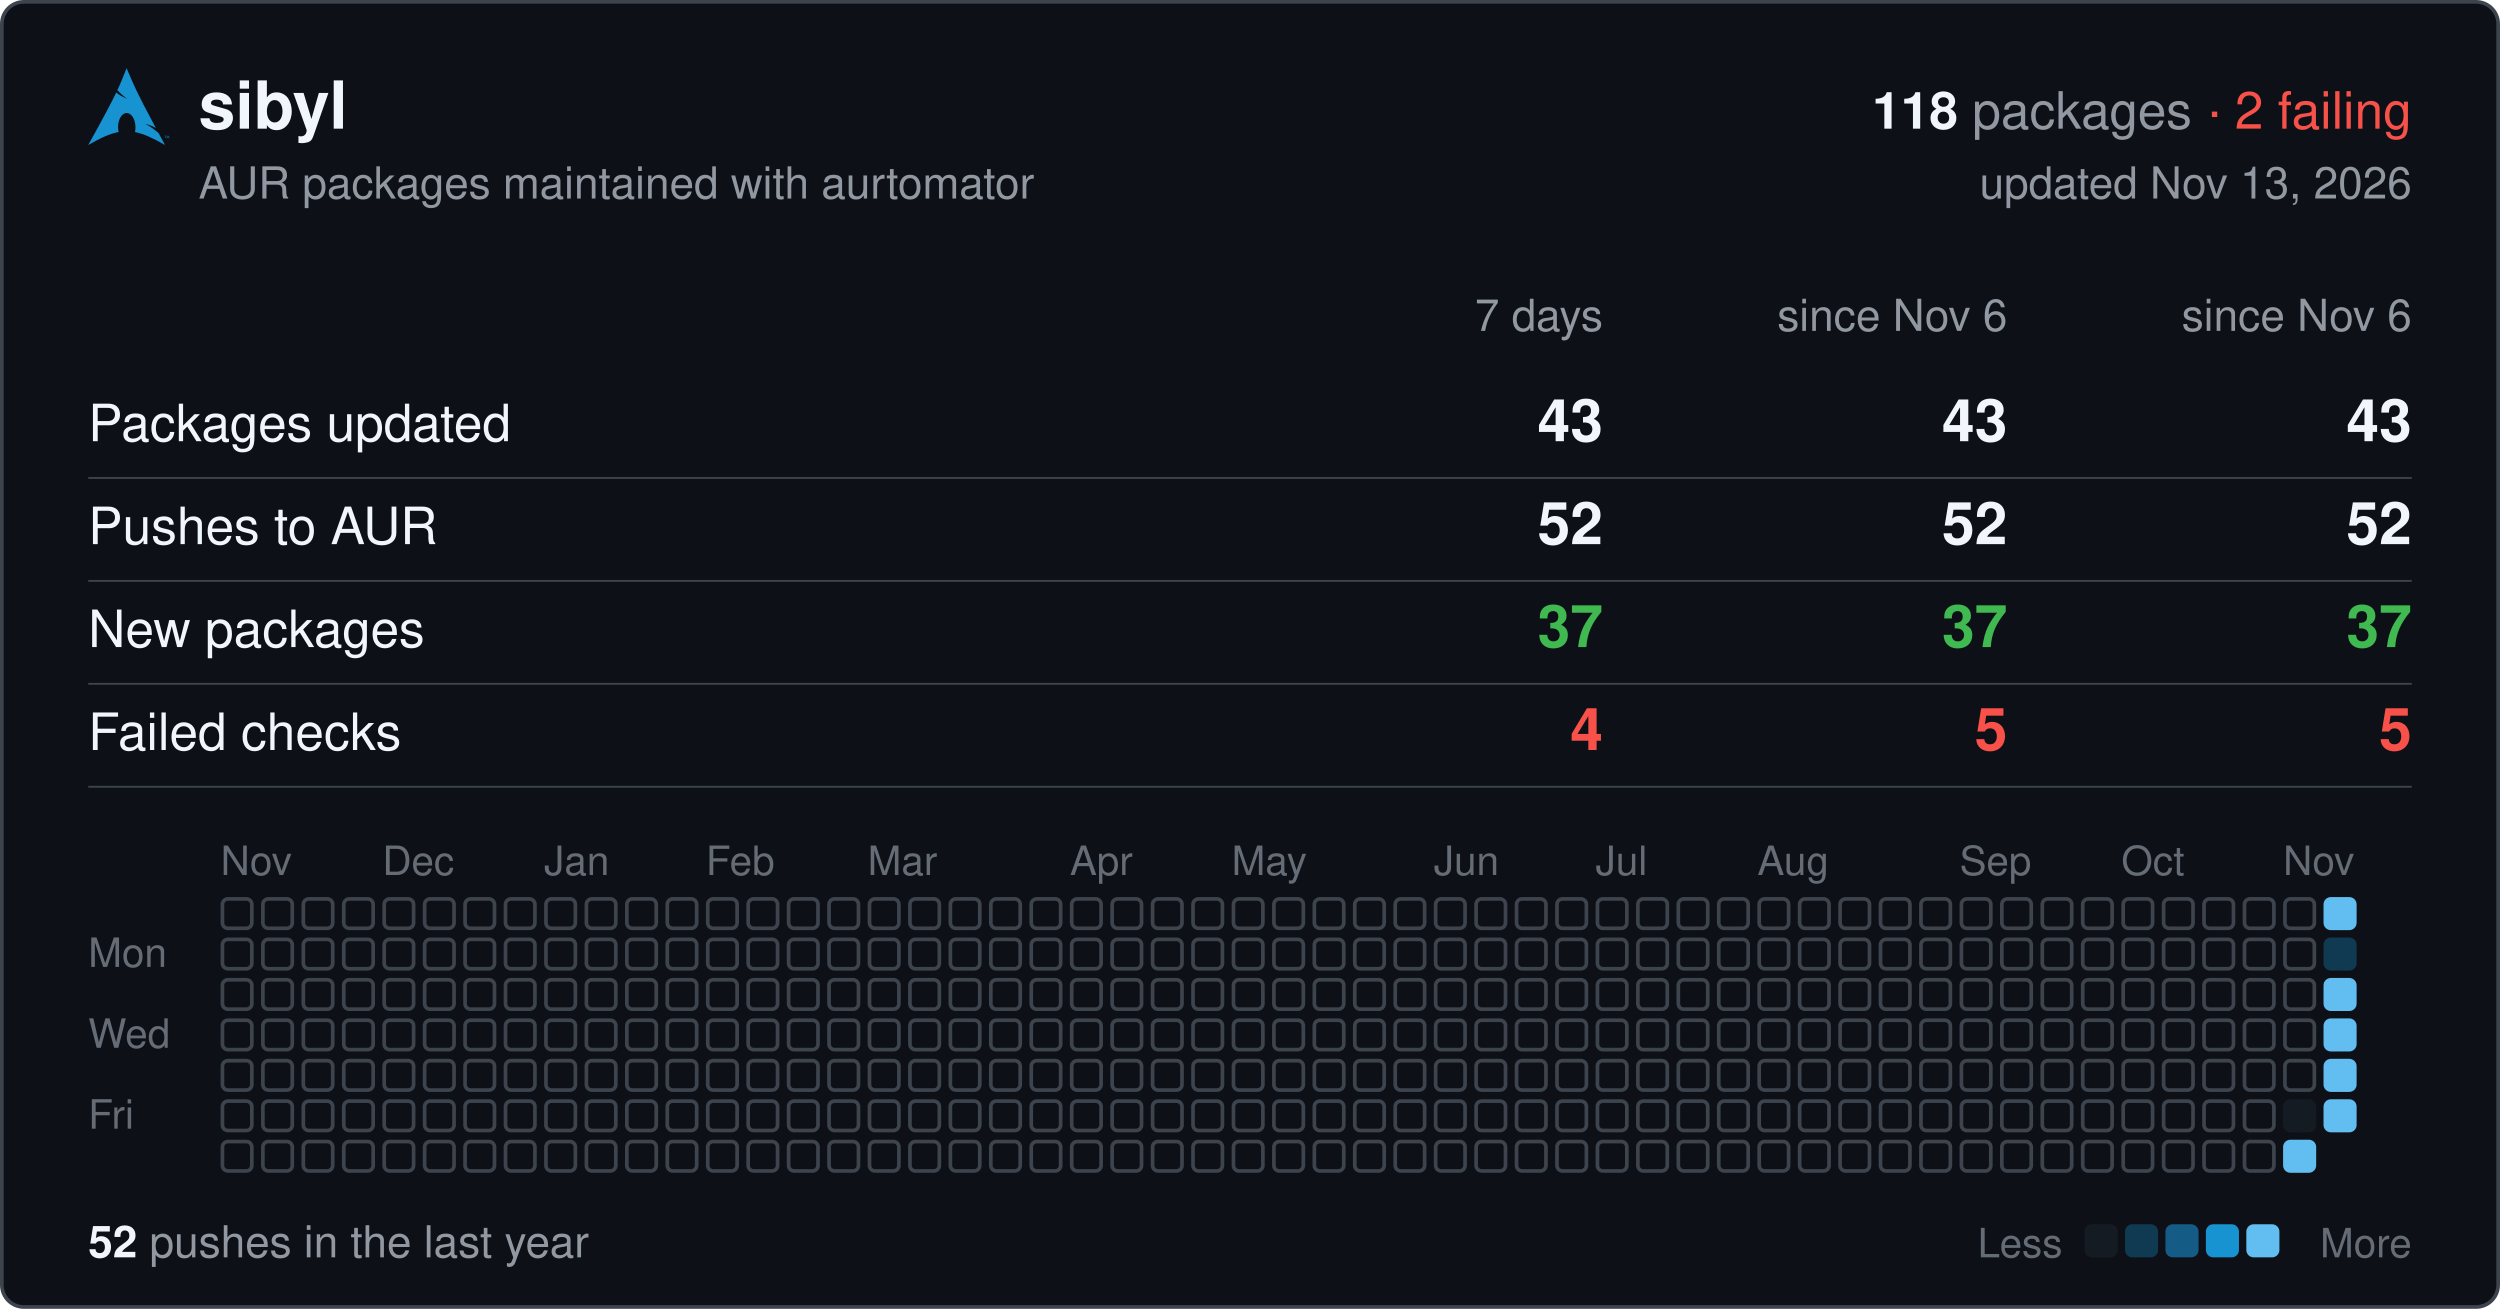
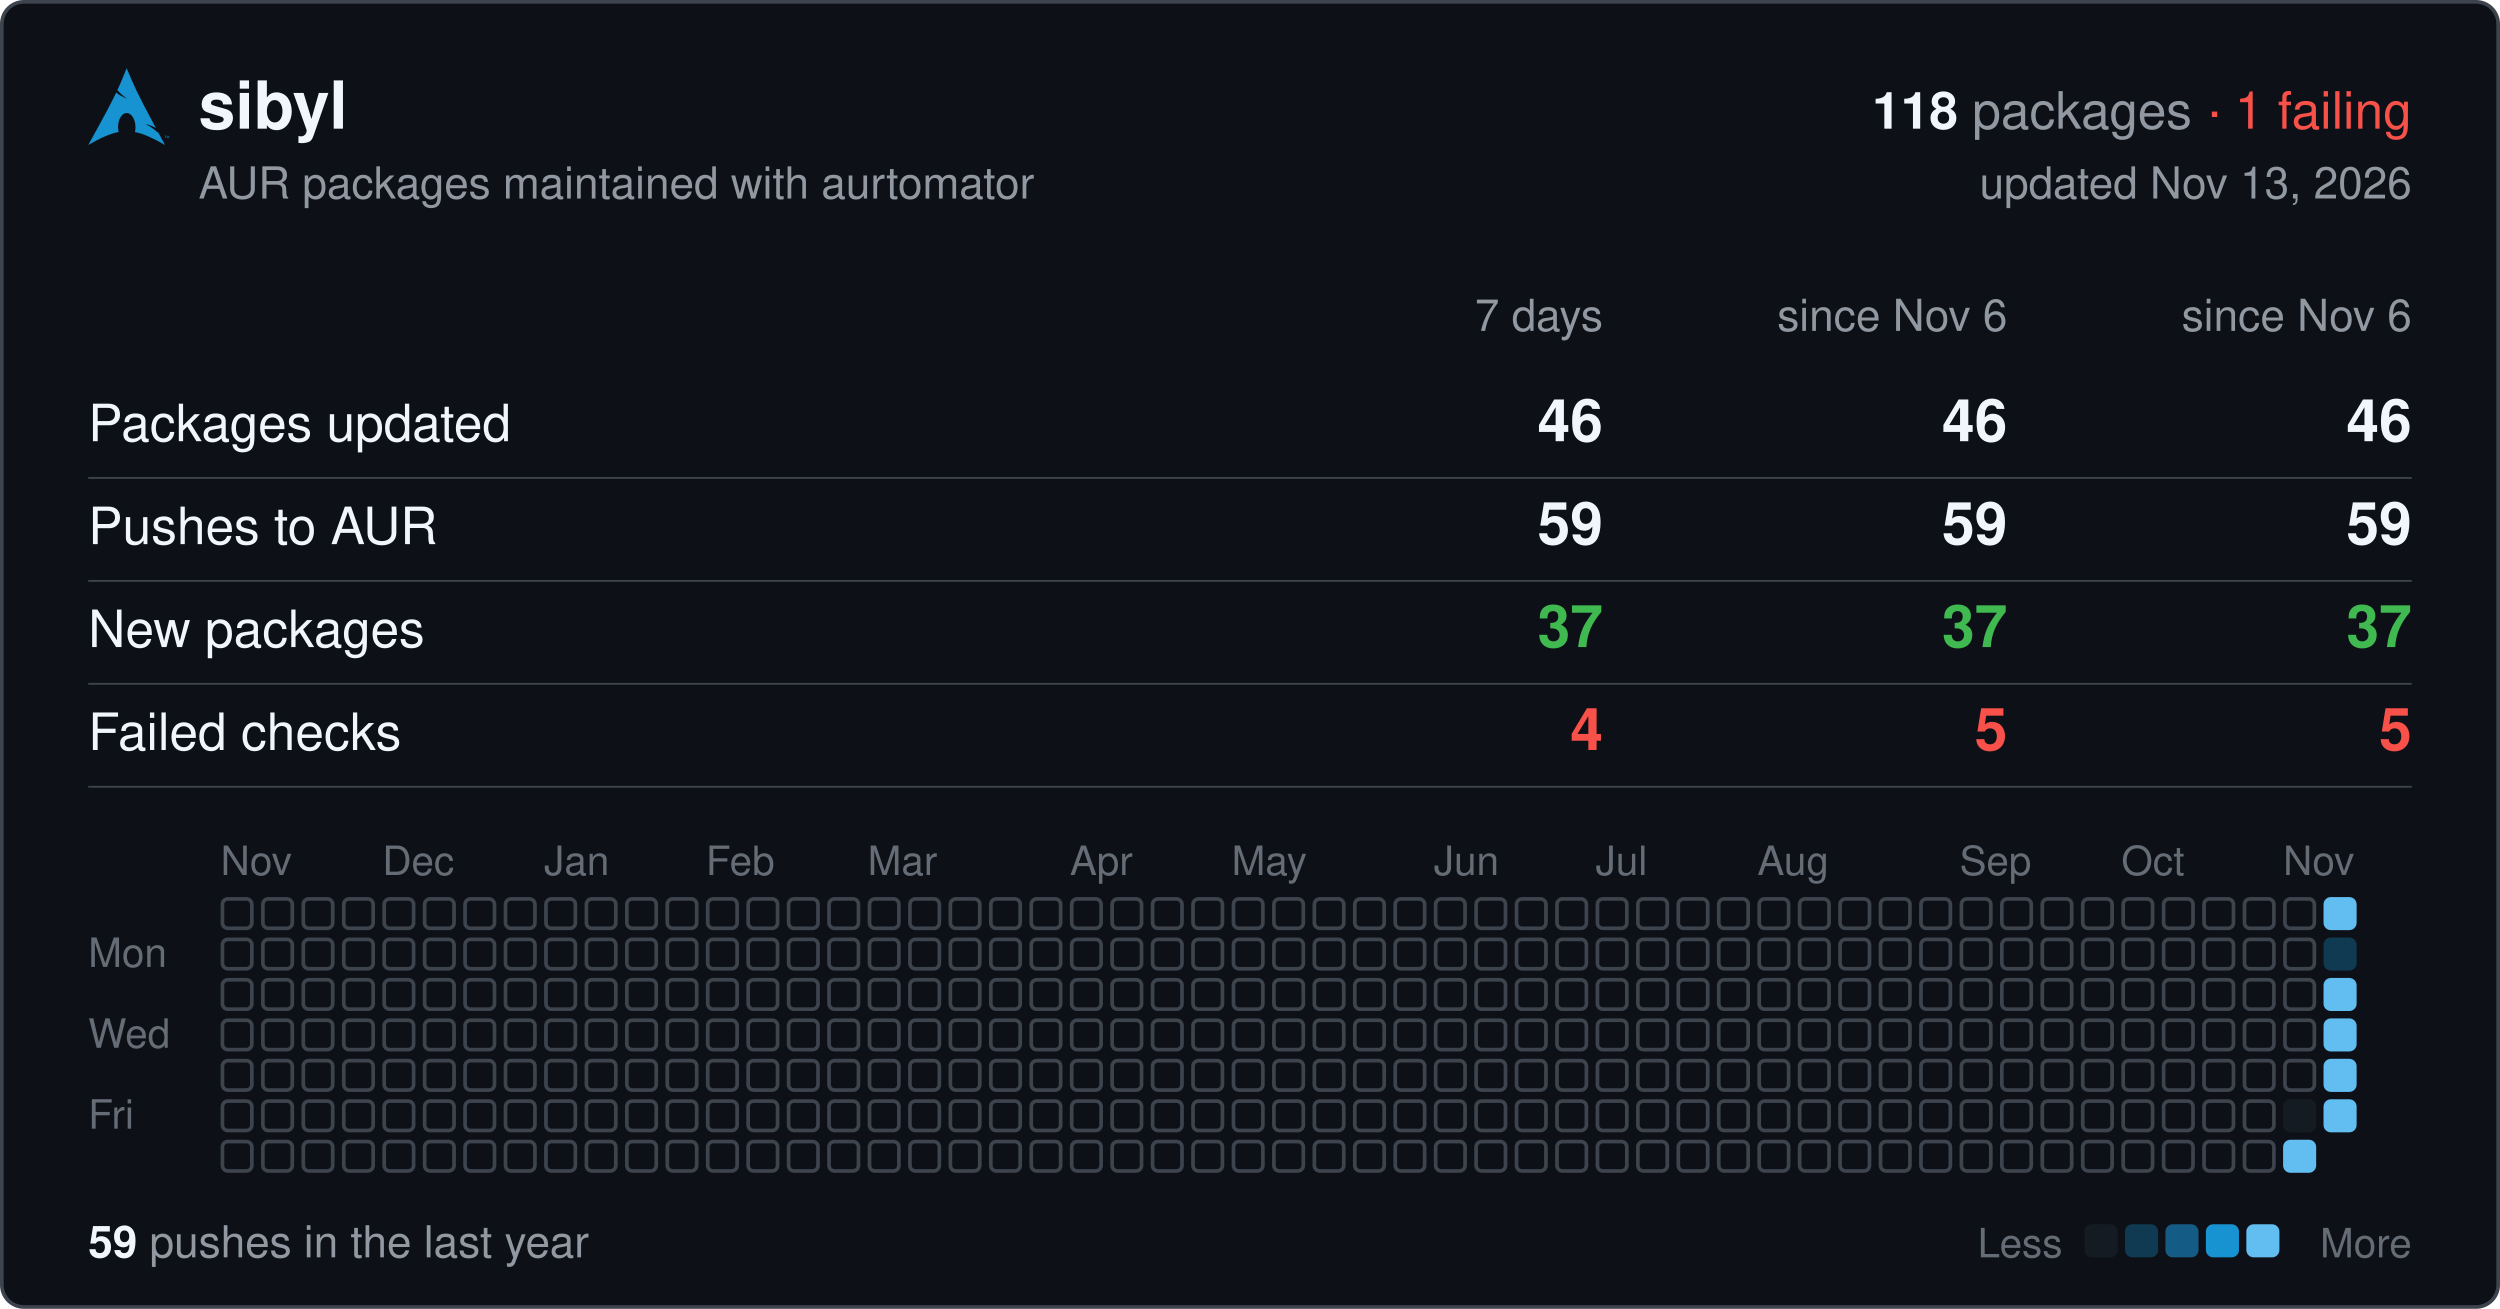
<svg xmlns="http://www.w3.org/2000/svg" width="680" height="356" viewBox="0 0 680 356" font-family="-apple-system,BlinkMacSystemFont,'Segoe UI',Helvetica,Arial,sans-serif">
  <rect x="0.5" y="0.5" width="679" height="355" rx="6" fill="#0d1117" stroke="#3d444d" />
  <svg x="24" y="18" width="22" height="22" viewBox="0 0 24 24">
    <path fill="#1793d1" d="M11.39.605C10.376 3.092 9.764 4.72 8.635 7.132c.693.734 1.543 1.589 2.923 2.554-1.484-.61-2.496-1.224-3.252-1.86C6.86 10.842 4.596 15.138 0 23.395c3.612-2.085 6.412-3.37 9.021-3.862a6.61 6.61 0 01-.171-1.547l.003-.115c.058-2.315 1.261-4.095 2.687-3.973 1.426.12 2.534 2.096 2.478 4.409a6.52 6.52 0 01-.146 1.243c2.58.505 5.352 1.787 8.914 3.844-.702-1.293-1.33-2.459-1.929-3.57-.943-.73-1.926-1.682-3.933-2.713 1.38.359 2.367.772 3.137 1.234-6.09-11.334-6.582-12.84-8.67-17.74zM22.898 21.36v-.623h-.234v-.084h.562v.084h-.234v.623h.331v-.707h.142l.167.5.034.107a2.26 2.26 0 01.038-.114l.17-.493H24v.707h-.091v-.593l-.206.593h-.084l-.205-.602v.602h-.091" />
  </svg>
  <text x="54" y="35" font-size="18" font-weight="600" fill="#f0f6fc">sibyl</text>
  <text x="656" y="35" font-size="14" text-anchor="end" fill="#9198a1">
-     <tspan font-weight="600" fill="#f0f6fc">118</tspan> packages <tspan fill="#f85149">· 2 failing</tspan>
+     <tspan font-weight="600" fill="#f0f6fc">118</tspan> packages <tspan fill="#f85149">· 1 failing</tspan>
  </text>
  <text x="54" y="54" font-size="12" fill="#9198a1">AUR packages maintained with aurtomator</text>
  <text x="656" y="54" font-size="12" text-anchor="end" fill="#9198a1">updated Nov 13, 2026</text>
  <text x="436" y="90" font-size="12" text-anchor="end" fill="#9198a1">7 days</text>
  <text x="546" y="90" font-size="12" text-anchor="end" fill="#9198a1">since Nov 6</text>
  <text x="656" y="90" font-size="12" text-anchor="end" fill="#9198a1">since Nov 6</text>
  <text x="24" y="120" font-size="14" fill="#f0f6fc">Packages updated</text>
-   <text x="436" y="120" font-size="16" font-weight="600" text-anchor="end" fill="#f0f6fc">43</text>
-   <text x="546" y="120" font-size="16" font-weight="600" text-anchor="end" fill="#f0f6fc">43</text>
-   <text x="656" y="120" font-size="16" font-weight="600" text-anchor="end" fill="#f0f6fc">43</text>
+   <text x="436" y="120" font-size="16" font-weight="600" text-anchor="end" fill="#f0f6fc">46</text>
+   <text x="546" y="120" font-size="16" font-weight="600" text-anchor="end" fill="#f0f6fc">46</text>
+   <text x="656" y="120" font-size="16" font-weight="600" text-anchor="end" fill="#f0f6fc">46</text>
  <line x1="24" x2="656" y1="130" y2="130" stroke="#3d444d" stroke-width="0.5" />
  <text x="24" y="148" font-size="14" fill="#f0f6fc">Pushes to AUR</text>
-   <text x="436" y="148" font-size="16" font-weight="600" text-anchor="end" fill="#f0f6fc">52</text>
-   <text x="546" y="148" font-size="16" font-weight="600" text-anchor="end" fill="#f0f6fc">52</text>
-   <text x="656" y="148" font-size="16" font-weight="600" text-anchor="end" fill="#f0f6fc">52</text>
+   <text x="436" y="148" font-size="16" font-weight="600" text-anchor="end" fill="#f0f6fc">59</text>
+   <text x="546" y="148" font-size="16" font-weight="600" text-anchor="end" fill="#f0f6fc">59</text>
+   <text x="656" y="148" font-size="16" font-weight="600" text-anchor="end" fill="#f0f6fc">59</text>
  <line x1="24" x2="656" y1="158" y2="158" stroke="#3d444d" stroke-width="0.5" />
  <text x="24" y="176" font-size="14" fill="#f0f6fc">New packages</text>
  <text x="436" y="176" font-size="16" font-weight="600" text-anchor="end" fill="#3fb950">37</text>
  <text x="546" y="176" font-size="16" font-weight="600" text-anchor="end" fill="#3fb950">37</text>
  <text x="656" y="176" font-size="16" font-weight="600" text-anchor="end" fill="#3fb950">37</text>
  <line x1="24" x2="656" y1="186" y2="186" stroke="#3d444d" stroke-width="0.5" />
  <text x="24" y="204" font-size="14" fill="#f0f6fc">Failed checks</text>
  <text x="436" y="204" font-size="16" font-weight="600" text-anchor="end" fill="#f85149">4</text>
  <text x="546" y="204" font-size="16" font-weight="600" text-anchor="end" fill="#f85149">5</text>
  <text x="656" y="204" font-size="16" font-weight="600" text-anchor="end" fill="#f85149">5</text>
  <line x1="24" x2="656" y1="214" y2="214" stroke="#3d444d" stroke-width="0.5" />
  <text x="60" y="238" font-size="11" fill="#656c76">Nov</text>
  <text x="104" y="238" font-size="11" fill="#656c76">Dec</text>
  <text x="148" y="238" font-size="11" fill="#656c76">Jan</text>
  <text x="192" y="238" font-size="11" fill="#656c76">Feb</text>
  <text x="236" y="238" font-size="11" fill="#656c76">Mar</text>
  <text x="291" y="238" font-size="11" fill="#656c76">Apr</text>
  <text x="335" y="238" font-size="11" fill="#656c76">May</text>
  <text x="390" y="238" font-size="11" fill="#656c76">Jun</text>
  <text x="434" y="238" font-size="11" fill="#656c76">Jul</text>
  <text x="478" y="238" font-size="11" fill="#656c76">Aug</text>
  <text x="533" y="238" font-size="11" fill="#656c76">Sep</text>
  <text x="577" y="238" font-size="11" fill="#656c76">Oct</text>
  <text x="621" y="238" font-size="11" fill="#656c76">Nov</text>
  <text x="24" y="263" font-size="11" fill="#656c76">Mon</text>
  <text x="24" y="285" font-size="11" fill="#656c76">Wed</text>
  <text x="24" y="307" font-size="11" fill="#656c76">Fri</text>
  <g fill="none" stroke="#3d444d">
    <rect x="60.5" y="244.5" width="8" height="8" rx="1.5" />
    <rect x="60.5" y="255.5" width="8" height="8" rx="1.5" />
    <rect x="60.5" y="266.5" width="8" height="8" rx="1.5" />
    <rect x="60.5" y="277.5" width="8" height="8" rx="1.5" />
    <rect x="60.5" y="288.5" width="8" height="8" rx="1.5" />
    <rect x="60.5" y="299.5" width="8" height="8" rx="1.5" />
    <rect x="60.5" y="310.5" width="8" height="8" rx="1.5" />
    <rect x="71.5" y="244.5" width="8" height="8" rx="1.5" />
    <rect x="71.5" y="255.5" width="8" height="8" rx="1.5" />
    <rect x="71.5" y="266.5" width="8" height="8" rx="1.5" />
    <rect x="71.5" y="277.5" width="8" height="8" rx="1.5" />
    <rect x="71.5" y="288.5" width="8" height="8" rx="1.5" />
    <rect x="71.5" y="299.5" width="8" height="8" rx="1.5" />
    <rect x="71.5" y="310.5" width="8" height="8" rx="1.5" />
    <rect x="82.5" y="244.5" width="8" height="8" rx="1.5" />
    <rect x="82.5" y="255.5" width="8" height="8" rx="1.5" />
    <rect x="82.5" y="266.5" width="8" height="8" rx="1.5" />
    <rect x="82.5" y="277.5" width="8" height="8" rx="1.5" />
    <rect x="82.5" y="288.5" width="8" height="8" rx="1.5" />
    <rect x="82.5" y="299.5" width="8" height="8" rx="1.5" />
    <rect x="82.5" y="310.5" width="8" height="8" rx="1.5" />
    <rect x="93.5" y="244.5" width="8" height="8" rx="1.5" />
    <rect x="93.5" y="255.5" width="8" height="8" rx="1.5" />
    <rect x="93.5" y="266.5" width="8" height="8" rx="1.5" />
    <rect x="93.5" y="277.5" width="8" height="8" rx="1.5" />
    <rect x="93.5" y="288.5" width="8" height="8" rx="1.5" />
    <rect x="93.5" y="299.5" width="8" height="8" rx="1.5" />
    <rect x="93.5" y="310.5" width="8" height="8" rx="1.5" />
    <rect x="104.5" y="244.5" width="8" height="8" rx="1.5" />
    <rect x="104.5" y="255.5" width="8" height="8" rx="1.5" />
    <rect x="104.5" y="266.5" width="8" height="8" rx="1.5" />
    <rect x="104.5" y="277.5" width="8" height="8" rx="1.5" />
    <rect x="104.5" y="288.5" width="8" height="8" rx="1.5" />
    <rect x="104.5" y="299.5" width="8" height="8" rx="1.5" />
    <rect x="104.5" y="310.5" width="8" height="8" rx="1.5" />
    <rect x="115.5" y="244.5" width="8" height="8" rx="1.5" />
    <rect x="115.5" y="255.5" width="8" height="8" rx="1.5" />
    <rect x="115.5" y="266.5" width="8" height="8" rx="1.5" />
    <rect x="115.5" y="277.5" width="8" height="8" rx="1.5" />
    <rect x="115.5" y="288.5" width="8" height="8" rx="1.5" />
    <rect x="115.5" y="299.5" width="8" height="8" rx="1.5" />
    <rect x="115.5" y="310.5" width="8" height="8" rx="1.5" />
    <rect x="126.5" y="244.5" width="8" height="8" rx="1.5" />
    <rect x="126.5" y="255.5" width="8" height="8" rx="1.5" />
    <rect x="126.5" y="266.5" width="8" height="8" rx="1.5" />
    <rect x="126.5" y="277.5" width="8" height="8" rx="1.5" />
    <rect x="126.5" y="288.5" width="8" height="8" rx="1.5" />
    <rect x="126.5" y="299.5" width="8" height="8" rx="1.5" />
    <rect x="126.5" y="310.5" width="8" height="8" rx="1.5" />
    <rect x="137.5" y="244.5" width="8" height="8" rx="1.5" />
    <rect x="137.5" y="255.5" width="8" height="8" rx="1.5" />
    <rect x="137.5" y="266.5" width="8" height="8" rx="1.5" />
    <rect x="137.5" y="277.5" width="8" height="8" rx="1.5" />
    <rect x="137.5" y="288.5" width="8" height="8" rx="1.5" />
    <rect x="137.5" y="299.5" width="8" height="8" rx="1.5" />
    <rect x="137.5" y="310.5" width="8" height="8" rx="1.5" />
    <rect x="148.5" y="244.5" width="8" height="8" rx="1.5" />
    <rect x="148.5" y="255.5" width="8" height="8" rx="1.5" />
    <rect x="148.5" y="266.5" width="8" height="8" rx="1.5" />
    <rect x="148.5" y="277.5" width="8" height="8" rx="1.5" />
    <rect x="148.5" y="288.5" width="8" height="8" rx="1.5" />
    <rect x="148.5" y="299.5" width="8" height="8" rx="1.5" />
    <rect x="148.5" y="310.5" width="8" height="8" rx="1.5" />
    <rect x="159.5" y="244.5" width="8" height="8" rx="1.5" />
    <rect x="159.5" y="255.5" width="8" height="8" rx="1.5" />
    <rect x="159.5" y="266.5" width="8" height="8" rx="1.5" />
    <rect x="159.5" y="277.5" width="8" height="8" rx="1.5" />
    <rect x="159.5" y="288.5" width="8" height="8" rx="1.5" />
    <rect x="159.5" y="299.5" width="8" height="8" rx="1.5" />
    <rect x="159.5" y="310.5" width="8" height="8" rx="1.5" />
    <rect x="170.5" y="244.5" width="8" height="8" rx="1.5" />
    <rect x="170.5" y="255.5" width="8" height="8" rx="1.5" />
    <rect x="170.5" y="266.5" width="8" height="8" rx="1.5" />
    <rect x="170.5" y="277.5" width="8" height="8" rx="1.5" />
    <rect x="170.5" y="288.5" width="8" height="8" rx="1.5" />
    <rect x="170.5" y="299.5" width="8" height="8" rx="1.5" />
    <rect x="170.5" y="310.5" width="8" height="8" rx="1.5" />
    <rect x="181.5" y="244.5" width="8" height="8" rx="1.5" />
    <rect x="181.5" y="255.5" width="8" height="8" rx="1.5" />
    <rect x="181.5" y="266.5" width="8" height="8" rx="1.5" />
    <rect x="181.5" y="277.5" width="8" height="8" rx="1.5" />
    <rect x="181.5" y="288.5" width="8" height="8" rx="1.5" />
    <rect x="181.5" y="299.5" width="8" height="8" rx="1.5" />
    <rect x="181.5" y="310.5" width="8" height="8" rx="1.5" />
    <rect x="192.5" y="244.5" width="8" height="8" rx="1.5" />
    <rect x="192.5" y="255.5" width="8" height="8" rx="1.5" />
    <rect x="192.5" y="266.5" width="8" height="8" rx="1.5" />
    <rect x="192.5" y="277.5" width="8" height="8" rx="1.5" />
    <rect x="192.5" y="288.5" width="8" height="8" rx="1.5" />
    <rect x="192.5" y="299.5" width="8" height="8" rx="1.5" />
    <rect x="192.5" y="310.5" width="8" height="8" rx="1.5" />
    <rect x="203.5" y="244.5" width="8" height="8" rx="1.5" />
    <rect x="203.5" y="255.5" width="8" height="8" rx="1.5" />
    <rect x="203.5" y="266.5" width="8" height="8" rx="1.5" />
    <rect x="203.5" y="277.5" width="8" height="8" rx="1.5" />
    <rect x="203.5" y="288.5" width="8" height="8" rx="1.5" />
    <rect x="203.5" y="299.5" width="8" height="8" rx="1.5" />
    <rect x="203.5" y="310.5" width="8" height="8" rx="1.5" />
    <rect x="214.5" y="244.5" width="8" height="8" rx="1.5" />
    <rect x="214.5" y="255.5" width="8" height="8" rx="1.5" />
    <rect x="214.5" y="266.5" width="8" height="8" rx="1.5" />
    <rect x="214.5" y="277.5" width="8" height="8" rx="1.5" />
    <rect x="214.5" y="288.5" width="8" height="8" rx="1.5" />
    <rect x="214.5" y="299.5" width="8" height="8" rx="1.5" />
    <rect x="214.5" y="310.5" width="8" height="8" rx="1.5" />
    <rect x="225.5" y="244.5" width="8" height="8" rx="1.5" />
    <rect x="225.5" y="255.5" width="8" height="8" rx="1.5" />
    <rect x="225.5" y="266.5" width="8" height="8" rx="1.5" />
    <rect x="225.5" y="277.5" width="8" height="8" rx="1.5" />
    <rect x="225.5" y="288.5" width="8" height="8" rx="1.5" />
    <rect x="225.5" y="299.5" width="8" height="8" rx="1.5" />
    <rect x="225.5" y="310.5" width="8" height="8" rx="1.5" />
    <rect x="236.5" y="244.5" width="8" height="8" rx="1.5" />
    <rect x="236.5" y="255.5" width="8" height="8" rx="1.5" />
    <rect x="236.5" y="266.5" width="8" height="8" rx="1.5" />
    <rect x="236.5" y="277.5" width="8" height="8" rx="1.5" />
    <rect x="236.5" y="288.5" width="8" height="8" rx="1.5" />
    <rect x="236.5" y="299.5" width="8" height="8" rx="1.5" />
    <rect x="236.5" y="310.5" width="8" height="8" rx="1.5" />
    <rect x="247.5" y="244.5" width="8" height="8" rx="1.5" />
    <rect x="247.5" y="255.5" width="8" height="8" rx="1.5" />
    <rect x="247.5" y="266.5" width="8" height="8" rx="1.5" />
    <rect x="247.5" y="277.5" width="8" height="8" rx="1.5" />
    <rect x="247.5" y="288.5" width="8" height="8" rx="1.5" />
    <rect x="247.5" y="299.5" width="8" height="8" rx="1.5" />
    <rect x="247.5" y="310.5" width="8" height="8" rx="1.5" />
    <rect x="258.5" y="244.5" width="8" height="8" rx="1.5" />
    <rect x="258.5" y="255.5" width="8" height="8" rx="1.5" />
    <rect x="258.5" y="266.5" width="8" height="8" rx="1.5" />
    <rect x="258.5" y="277.5" width="8" height="8" rx="1.5" />
    <rect x="258.5" y="288.5" width="8" height="8" rx="1.5" />
    <rect x="258.5" y="299.5" width="8" height="8" rx="1.5" />
    <rect x="258.5" y="310.5" width="8" height="8" rx="1.5" />
    <rect x="269.5" y="244.5" width="8" height="8" rx="1.5" />
    <rect x="269.5" y="255.5" width="8" height="8" rx="1.5" />
    <rect x="269.5" y="266.5" width="8" height="8" rx="1.5" />
    <rect x="269.5" y="277.5" width="8" height="8" rx="1.5" />
    <rect x="269.5" y="288.5" width="8" height="8" rx="1.5" />
    <rect x="269.5" y="299.5" width="8" height="8" rx="1.5" />
    <rect x="269.5" y="310.5" width="8" height="8" rx="1.5" />
    <rect x="280.5" y="244.5" width="8" height="8" rx="1.5" />
    <rect x="280.5" y="255.5" width="8" height="8" rx="1.5" />
    <rect x="280.5" y="266.5" width="8" height="8" rx="1.5" />
    <rect x="280.5" y="277.5" width="8" height="8" rx="1.5" />
    <rect x="280.5" y="288.5" width="8" height="8" rx="1.5" />
    <rect x="280.5" y="299.5" width="8" height="8" rx="1.5" />
    <rect x="280.5" y="310.5" width="8" height="8" rx="1.5" />
    <rect x="291.5" y="244.5" width="8" height="8" rx="1.5" />
    <rect x="291.5" y="255.5" width="8" height="8" rx="1.5" />
    <rect x="291.5" y="266.5" width="8" height="8" rx="1.5" />
    <rect x="291.5" y="277.5" width="8" height="8" rx="1.5" />
    <rect x="291.5" y="288.5" width="8" height="8" rx="1.5" />
    <rect x="291.5" y="299.5" width="8" height="8" rx="1.5" />
    <rect x="291.5" y="310.5" width="8" height="8" rx="1.5" />
    <rect x="302.5" y="244.5" width="8" height="8" rx="1.5" />
    <rect x="302.5" y="255.5" width="8" height="8" rx="1.5" />
    <rect x="302.5" y="266.5" width="8" height="8" rx="1.5" />
    <rect x="302.5" y="277.5" width="8" height="8" rx="1.5" />
    <rect x="302.5" y="288.5" width="8" height="8" rx="1.5" />
    <rect x="302.5" y="299.5" width="8" height="8" rx="1.5" />
    <rect x="302.5" y="310.5" width="8" height="8" rx="1.5" />
    <rect x="313.5" y="244.5" width="8" height="8" rx="1.5" />
    <rect x="313.5" y="255.5" width="8" height="8" rx="1.5" />
    <rect x="313.5" y="266.5" width="8" height="8" rx="1.5" />
    <rect x="313.5" y="277.5" width="8" height="8" rx="1.5" />
    <rect x="313.5" y="288.5" width="8" height="8" rx="1.5" />
    <rect x="313.5" y="299.5" width="8" height="8" rx="1.5" />
    <rect x="313.5" y="310.5" width="8" height="8" rx="1.5" />
    <rect x="324.5" y="244.5" width="8" height="8" rx="1.5" />
    <rect x="324.5" y="255.5" width="8" height="8" rx="1.5" />
    <rect x="324.5" y="266.5" width="8" height="8" rx="1.5" />
    <rect x="324.5" y="277.5" width="8" height="8" rx="1.5" />
    <rect x="324.5" y="288.5" width="8" height="8" rx="1.5" />
    <rect x="324.5" y="299.5" width="8" height="8" rx="1.5" />
    <rect x="324.5" y="310.5" width="8" height="8" rx="1.5" />
    <rect x="335.5" y="244.5" width="8" height="8" rx="1.5" />
    <rect x="335.5" y="255.5" width="8" height="8" rx="1.5" />
    <rect x="335.5" y="266.5" width="8" height="8" rx="1.5" />
    <rect x="335.5" y="277.5" width="8" height="8" rx="1.5" />
    <rect x="335.5" y="288.5" width="8" height="8" rx="1.5" />
    <rect x="335.5" y="299.5" width="8" height="8" rx="1.5" />
    <rect x="335.5" y="310.5" width="8" height="8" rx="1.5" />
    <rect x="346.5" y="244.5" width="8" height="8" rx="1.5" />
    <rect x="346.5" y="255.5" width="8" height="8" rx="1.5" />
    <rect x="346.5" y="266.5" width="8" height="8" rx="1.5" />
    <rect x="346.5" y="277.5" width="8" height="8" rx="1.5" />
    <rect x="346.5" y="288.5" width="8" height="8" rx="1.5" />
    <rect x="346.5" y="299.5" width="8" height="8" rx="1.5" />
    <rect x="346.5" y="310.5" width="8" height="8" rx="1.5" />
    <rect x="357.5" y="244.5" width="8" height="8" rx="1.5" />
    <rect x="357.5" y="255.5" width="8" height="8" rx="1.5" />
    <rect x="357.5" y="266.5" width="8" height="8" rx="1.5" />
    <rect x="357.5" y="277.5" width="8" height="8" rx="1.5" />
    <rect x="357.5" y="288.5" width="8" height="8" rx="1.5" />
    <rect x="357.5" y="299.5" width="8" height="8" rx="1.5" />
    <rect x="357.5" y="310.5" width="8" height="8" rx="1.5" />
    <rect x="368.5" y="244.5" width="8" height="8" rx="1.5" />
    <rect x="368.5" y="255.5" width="8" height="8" rx="1.5" />
    <rect x="368.5" y="266.5" width="8" height="8" rx="1.5" />
    <rect x="368.5" y="277.5" width="8" height="8" rx="1.5" />
    <rect x="368.5" y="288.5" width="8" height="8" rx="1.5" />
    <rect x="368.5" y="299.5" width="8" height="8" rx="1.5" />
    <rect x="368.5" y="310.5" width="8" height="8" rx="1.5" />
    <rect x="379.5" y="244.5" width="8" height="8" rx="1.5" />
    <rect x="379.5" y="255.5" width="8" height="8" rx="1.5" />
    <rect x="379.5" y="266.5" width="8" height="8" rx="1.5" />
    <rect x="379.5" y="277.5" width="8" height="8" rx="1.5" />
    <rect x="379.5" y="288.5" width="8" height="8" rx="1.5" />
    <rect x="379.5" y="299.5" width="8" height="8" rx="1.5" />
    <rect x="379.5" y="310.5" width="8" height="8" rx="1.5" />
    <rect x="390.5" y="244.5" width="8" height="8" rx="1.5" />
    <rect x="390.5" y="255.5" width="8" height="8" rx="1.5" />
    <rect x="390.5" y="266.5" width="8" height="8" rx="1.5" />
    <rect x="390.5" y="277.5" width="8" height="8" rx="1.5" />
    <rect x="390.5" y="288.5" width="8" height="8" rx="1.5" />
    <rect x="390.5" y="299.5" width="8" height="8" rx="1.5" />
    <rect x="390.5" y="310.5" width="8" height="8" rx="1.5" />
    <rect x="401.5" y="244.5" width="8" height="8" rx="1.5" />
    <rect x="401.5" y="255.5" width="8" height="8" rx="1.5" />
    <rect x="401.5" y="266.5" width="8" height="8" rx="1.5" />
    <rect x="401.5" y="277.5" width="8" height="8" rx="1.5" />
    <rect x="401.5" y="288.5" width="8" height="8" rx="1.5" />
    <rect x="401.5" y="299.5" width="8" height="8" rx="1.5" />
    <rect x="401.5" y="310.5" width="8" height="8" rx="1.5" />
    <rect x="412.5" y="244.5" width="8" height="8" rx="1.5" />
    <rect x="412.5" y="255.5" width="8" height="8" rx="1.5" />
    <rect x="412.5" y="266.5" width="8" height="8" rx="1.5" />
    <rect x="412.5" y="277.5" width="8" height="8" rx="1.5" />
    <rect x="412.5" y="288.5" width="8" height="8" rx="1.5" />
    <rect x="412.5" y="299.5" width="8" height="8" rx="1.5" />
    <rect x="412.5" y="310.5" width="8" height="8" rx="1.5" />
    <rect x="423.5" y="244.5" width="8" height="8" rx="1.5" />
    <rect x="423.5" y="255.5" width="8" height="8" rx="1.5" />
    <rect x="423.5" y="266.5" width="8" height="8" rx="1.5" />
    <rect x="423.5" y="277.5" width="8" height="8" rx="1.5" />
    <rect x="423.5" y="288.5" width="8" height="8" rx="1.5" />
    <rect x="423.5" y="299.5" width="8" height="8" rx="1.5" />
    <rect x="423.5" y="310.5" width="8" height="8" rx="1.5" />
    <rect x="434.5" y="244.5" width="8" height="8" rx="1.5" />
    <rect x="434.5" y="255.5" width="8" height="8" rx="1.5" />
    <rect x="434.5" y="266.5" width="8" height="8" rx="1.5" />
    <rect x="434.5" y="277.5" width="8" height="8" rx="1.5" />
    <rect x="434.5" y="288.5" width="8" height="8" rx="1.5" />
    <rect x="434.5" y="299.5" width="8" height="8" rx="1.5" />
    <rect x="434.5" y="310.5" width="8" height="8" rx="1.5" />
    <rect x="445.5" y="244.5" width="8" height="8" rx="1.5" />
    <rect x="445.5" y="255.5" width="8" height="8" rx="1.5" />
    <rect x="445.5" y="266.5" width="8" height="8" rx="1.5" />
    <rect x="445.5" y="277.5" width="8" height="8" rx="1.5" />
    <rect x="445.5" y="288.5" width="8" height="8" rx="1.5" />
    <rect x="445.5" y="299.5" width="8" height="8" rx="1.5" />
    <rect x="445.5" y="310.5" width="8" height="8" rx="1.5" />
    <rect x="456.5" y="244.5" width="8" height="8" rx="1.5" />
    <rect x="456.5" y="255.5" width="8" height="8" rx="1.5" />
    <rect x="456.5" y="266.5" width="8" height="8" rx="1.5" />
    <rect x="456.5" y="277.5" width="8" height="8" rx="1.5" />
    <rect x="456.5" y="288.5" width="8" height="8" rx="1.5" />
    <rect x="456.5" y="299.5" width="8" height="8" rx="1.5" />
    <rect x="456.5" y="310.5" width="8" height="8" rx="1.5" />
    <rect x="467.5" y="244.5" width="8" height="8" rx="1.5" />
    <rect x="467.5" y="255.5" width="8" height="8" rx="1.5" />
    <rect x="467.5" y="266.5" width="8" height="8" rx="1.5" />
    <rect x="467.5" y="277.5" width="8" height="8" rx="1.5" />
    <rect x="467.5" y="288.5" width="8" height="8" rx="1.5" />
    <rect x="467.5" y="299.5" width="8" height="8" rx="1.5" />
    <rect x="467.5" y="310.5" width="8" height="8" rx="1.5" />
    <rect x="478.5" y="244.5" width="8" height="8" rx="1.5" />
    <rect x="478.5" y="255.5" width="8" height="8" rx="1.5" />
    <rect x="478.5" y="266.5" width="8" height="8" rx="1.5" />
    <rect x="478.5" y="277.5" width="8" height="8" rx="1.5" />
    <rect x="478.5" y="288.5" width="8" height="8" rx="1.5" />
    <rect x="478.5" y="299.5" width="8" height="8" rx="1.5" />
    <rect x="478.5" y="310.5" width="8" height="8" rx="1.5" />
    <rect x="489.5" y="244.5" width="8" height="8" rx="1.5" />
    <rect x="489.5" y="255.5" width="8" height="8" rx="1.5" />
    <rect x="489.5" y="266.5" width="8" height="8" rx="1.5" />
    <rect x="489.5" y="277.5" width="8" height="8" rx="1.5" />
    <rect x="489.5" y="288.5" width="8" height="8" rx="1.5" />
    <rect x="489.5" y="299.5" width="8" height="8" rx="1.5" />
    <rect x="489.5" y="310.5" width="8" height="8" rx="1.5" />
    <rect x="500.5" y="244.5" width="8" height="8" rx="1.5" />
    <rect x="500.5" y="255.5" width="8" height="8" rx="1.5" />
    <rect x="500.5" y="266.5" width="8" height="8" rx="1.5" />
    <rect x="500.5" y="277.5" width="8" height="8" rx="1.5" />
    <rect x="500.5" y="288.5" width="8" height="8" rx="1.5" />
    <rect x="500.5" y="299.5" width="8" height="8" rx="1.5" />
    <rect x="500.5" y="310.5" width="8" height="8" rx="1.5" />
    <rect x="511.5" y="244.5" width="8" height="8" rx="1.5" />
    <rect x="511.5" y="255.5" width="8" height="8" rx="1.5" />
    <rect x="511.5" y="266.5" width="8" height="8" rx="1.5" />
    <rect x="511.5" y="277.5" width="8" height="8" rx="1.5" />
    <rect x="511.5" y="288.5" width="8" height="8" rx="1.5" />
    <rect x="511.5" y="299.5" width="8" height="8" rx="1.5" />
    <rect x="511.5" y="310.5" width="8" height="8" rx="1.5" />
    <rect x="522.5" y="244.5" width="8" height="8" rx="1.5" />
    <rect x="522.5" y="255.5" width="8" height="8" rx="1.5" />
    <rect x="522.5" y="266.5" width="8" height="8" rx="1.5" />
    <rect x="522.5" y="277.5" width="8" height="8" rx="1.5" />
    <rect x="522.5" y="288.5" width="8" height="8" rx="1.5" />
    <rect x="522.5" y="299.5" width="8" height="8" rx="1.5" />
    <rect x="522.5" y="310.5" width="8" height="8" rx="1.5" />
    <rect x="533.5" y="244.5" width="8" height="8" rx="1.5" />
    <rect x="533.5" y="255.5" width="8" height="8" rx="1.5" />
    <rect x="533.5" y="266.5" width="8" height="8" rx="1.5" />
    <rect x="533.5" y="277.5" width="8" height="8" rx="1.5" />
    <rect x="533.5" y="288.5" width="8" height="8" rx="1.5" />
    <rect x="533.5" y="299.5" width="8" height="8" rx="1.5" />
    <rect x="533.5" y="310.5" width="8" height="8" rx="1.5" />
    <rect x="544.5" y="244.5" width="8" height="8" rx="1.5" />
    <rect x="544.5" y="255.5" width="8" height="8" rx="1.5" />
    <rect x="544.5" y="266.5" width="8" height="8" rx="1.5" />
    <rect x="544.5" y="277.5" width="8" height="8" rx="1.5" />
    <rect x="544.5" y="288.5" width="8" height="8" rx="1.5" />
    <rect x="544.5" y="299.5" width="8" height="8" rx="1.5" />
    <rect x="544.5" y="310.5" width="8" height="8" rx="1.5" />
    <rect x="555.5" y="244.5" width="8" height="8" rx="1.5" />
    <rect x="555.5" y="255.5" width="8" height="8" rx="1.5" />
    <rect x="555.5" y="266.5" width="8" height="8" rx="1.5" />
    <rect x="555.5" y="277.5" width="8" height="8" rx="1.5" />
    <rect x="555.5" y="288.5" width="8" height="8" rx="1.5" />
    <rect x="555.5" y="299.5" width="8" height="8" rx="1.5" />
    <rect x="555.5" y="310.5" width="8" height="8" rx="1.5" />
    <rect x="566.5" y="244.5" width="8" height="8" rx="1.5" />
    <rect x="566.5" y="255.5" width="8" height="8" rx="1.5" />
    <rect x="566.5" y="266.5" width="8" height="8" rx="1.5" />
    <rect x="566.5" y="277.5" width="8" height="8" rx="1.5" />
    <rect x="566.5" y="288.5" width="8" height="8" rx="1.5" />
    <rect x="566.5" y="299.5" width="8" height="8" rx="1.5" />
    <rect x="566.5" y="310.5" width="8" height="8" rx="1.5" />
    <rect x="577.5" y="244.5" width="8" height="8" rx="1.5" />
    <rect x="577.5" y="255.5" width="8" height="8" rx="1.5" />
    <rect x="577.5" y="266.5" width="8" height="8" rx="1.5" />
    <rect x="577.5" y="277.5" width="8" height="8" rx="1.5" />
    <rect x="577.5" y="288.5" width="8" height="8" rx="1.5" />
    <rect x="577.5" y="299.5" width="8" height="8" rx="1.5" />
    <rect x="577.5" y="310.5" width="8" height="8" rx="1.5" />
    <rect x="588.5" y="244.5" width="8" height="8" rx="1.5" />
    <rect x="588.5" y="255.5" width="8" height="8" rx="1.5" />
    <rect x="588.5" y="266.5" width="8" height="8" rx="1.5" />
    <rect x="588.5" y="277.5" width="8" height="8" rx="1.5" />
    <rect x="588.5" y="288.5" width="8" height="8" rx="1.5" />
    <rect x="588.5" y="299.5" width="8" height="8" rx="1.5" />
    <rect x="588.5" y="310.5" width="8" height="8" rx="1.5" />
    <rect x="599.5" y="244.5" width="8" height="8" rx="1.5" />
    <rect x="599.5" y="255.5" width="8" height="8" rx="1.5" />
    <rect x="599.5" y="266.5" width="8" height="8" rx="1.5" />
    <rect x="599.5" y="277.5" width="8" height="8" rx="1.5" />
    <rect x="599.5" y="288.5" width="8" height="8" rx="1.5" />
    <rect x="599.5" y="299.5" width="8" height="8" rx="1.5" />
    <rect x="599.5" y="310.5" width="8" height="8" rx="1.5" />
    <rect x="610.5" y="244.5" width="8" height="8" rx="1.5" />
    <rect x="610.5" y="255.5" width="8" height="8" rx="1.5" />
    <rect x="610.5" y="266.5" width="8" height="8" rx="1.5" />
    <rect x="610.5" y="277.5" width="8" height="8" rx="1.5" />
    <rect x="610.5" y="288.5" width="8" height="8" rx="1.5" />
    <rect x="610.5" y="299.5" width="8" height="8" rx="1.5" />
    <rect x="610.5" y="310.5" width="8" height="8" rx="1.5" />
    <rect x="621.5" y="244.5" width="8" height="8" rx="1.5" />
    <rect x="621.5" y="255.5" width="8" height="8" rx="1.5" />
    <rect x="621.5" y="266.5" width="8" height="8" rx="1.5" />
    <rect x="621.5" y="277.5" width="8" height="8" rx="1.5" />
    <rect x="621.5" y="288.5" width="8" height="8" rx="1.5" />
  </g>
  <g fill="#151b23">
    <rect x="621" y="299" width="9" height="9" rx="2" />
  </g>
  <g fill="#0f3a52">
    <rect x="632" y="255" width="9" height="9" rx="2" />
  </g>
  <g fill="#62bdf0">
    <rect x="621" y="310" width="9" height="9" rx="2" />
    <rect x="632" y="244" width="9" height="9" rx="2" />
    <rect x="632" y="266" width="9" height="9" rx="2" />
    <rect x="632" y="277" width="9" height="9" rx="2" />
    <rect x="632" y="288" width="9" height="9" rx="2" />
    <rect x="632" y="299" width="9" height="9" rx="2" />
  </g>
  <text x="24" y="342" font-size="12" fill="#9198a1">
-     <tspan font-weight="600" fill="#f0f6fc">52</tspan> pushes in the last year</text>
+     <tspan font-weight="600" fill="#f0f6fc">59</tspan> pushes in the last year</text>
  <text x="561" y="342" font-size="11" text-anchor="end" fill="#656c76">Less</text>
  <rect x="567" y="333" width="9" height="9" rx="2" fill="#151b23" />
  <rect x="578" y="333" width="9" height="9" rx="2" fill="#0f3a52" />
  <rect x="589" y="333" width="9" height="9" rx="2" fill="#145c86" />
  <rect x="600" y="333" width="9" height="9" rx="2" fill="#1793d1" />
  <rect x="611" y="333" width="9" height="9" rx="2" fill="#62bdf0" />
  <text x="656" y="342" font-size="11" text-anchor="end" fill="#656c76">More</text>
</svg>
